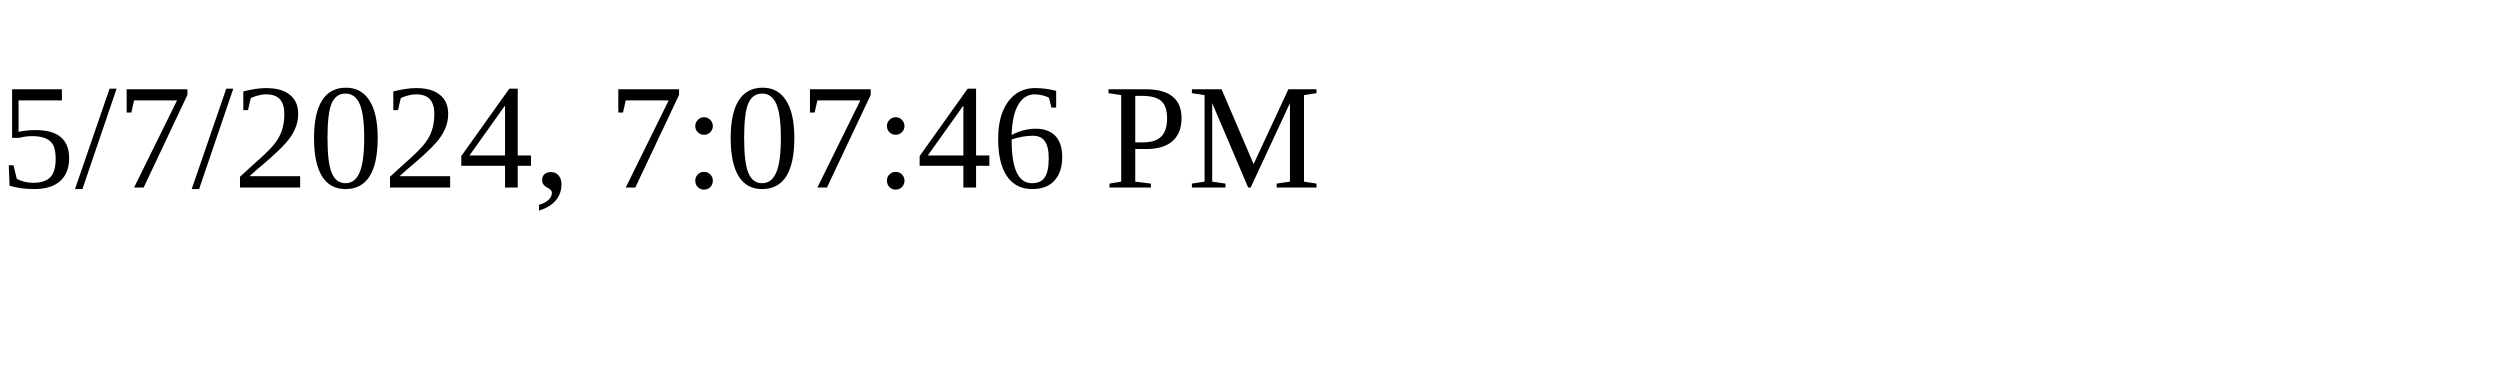
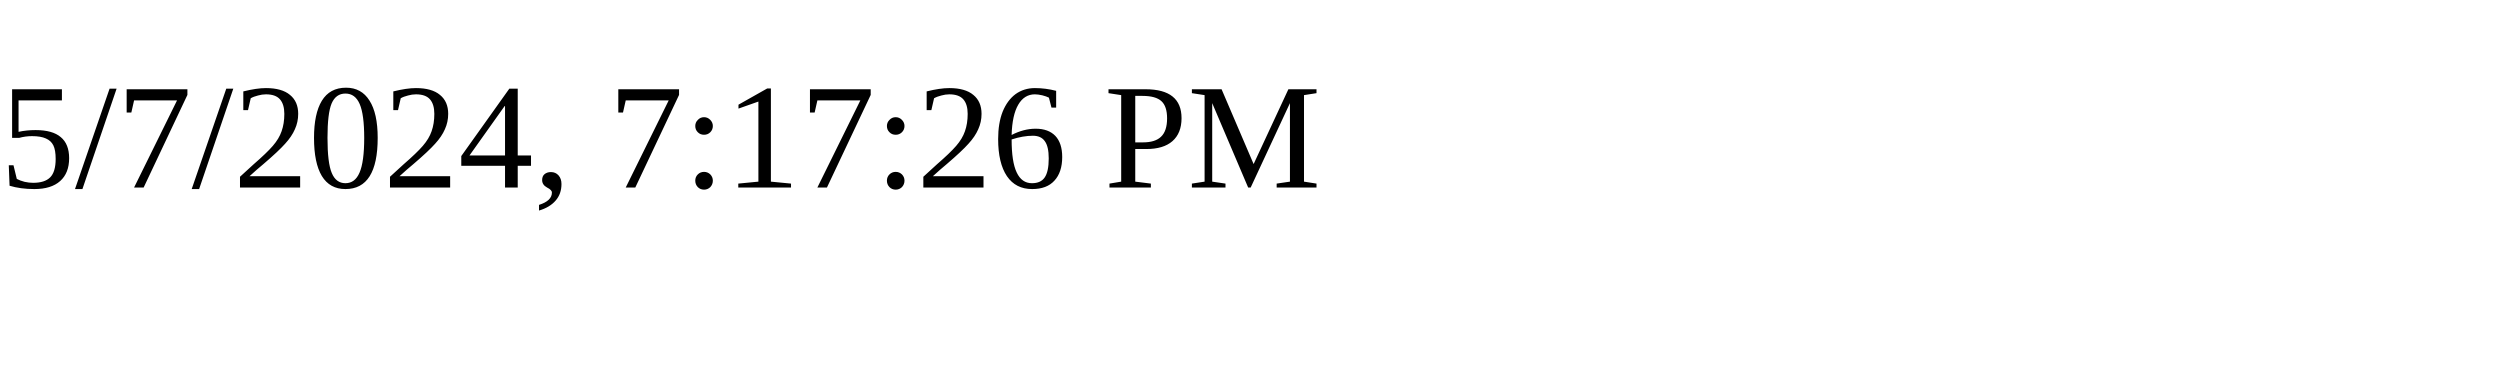
<svg xmlns="http://www.w3.org/2000/svg" height="30" width="200">
-   <text x="0" y="15">5/7/2024, 7:07:46 PM</text>
+   <text x="0" y="15">5/7/2024, 7:17:26 PM</text>
</svg>
